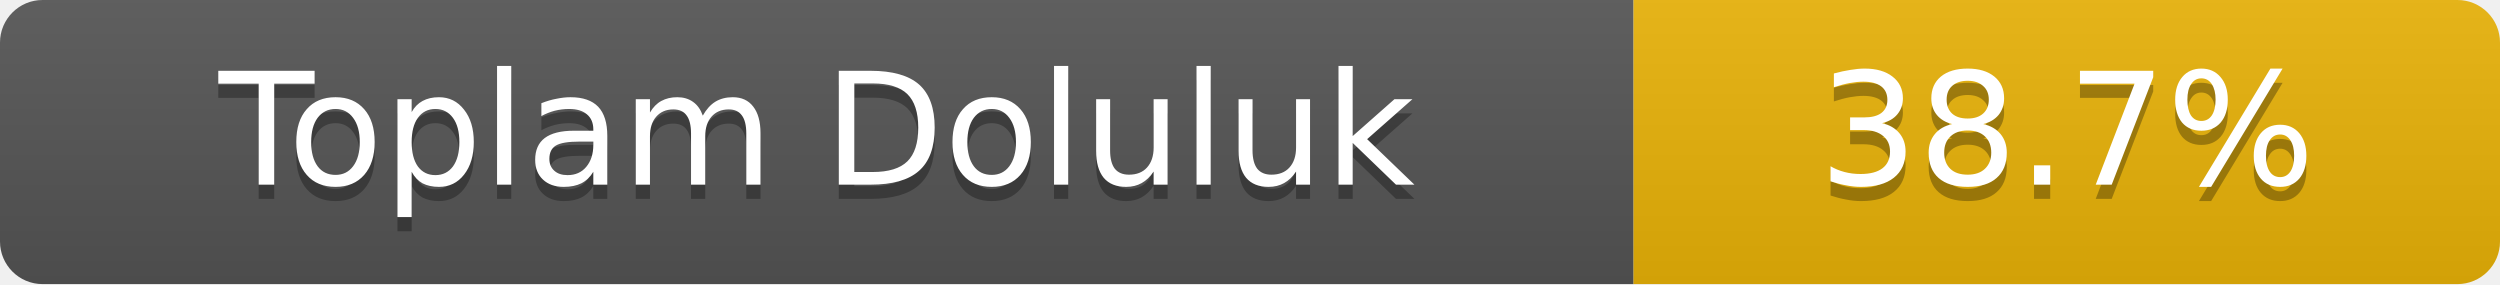
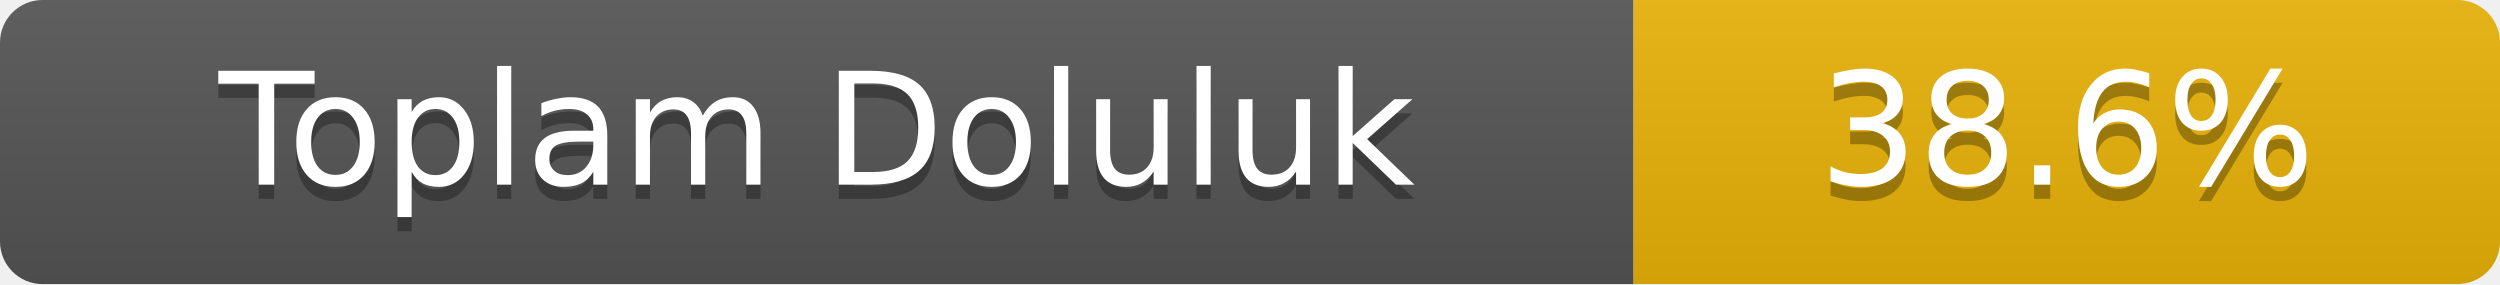
- <svg xmlns="http://www.w3.org/2000/svg" width="176" height="20" role="img" aria-label="Toplam Doluluk: 38.7%">
+ <svg xmlns="http://www.w3.org/2000/svg" width="176" height="20" role="img" aria-label="Toplam Doluluk: 38.6%">
  <linearGradient id="s" x2="0" y2="100%">
    <stop offset="0" stop-color="#bbb" stop-opacity=".1" />
    <stop offset="1" stop-opacity=".1" />
  </linearGradient>
  <clipPath id="r">
    <rect width="176" height="20" rx="3" fill="#fff" />
  </clipPath>
  <g clip-path="url(#r)">
    <rect width="115" height="20" fill="#555" />
    <rect x="115" width="61" height="20" fill="#eab308" />
    <rect width="176" height="20" fill="url(#s)" />
  </g>
  <g fill="#fff" text-anchor="middle" font-family="Verdana,Geneva,DejaVu Sans,sans-serif" font-size="11">
    <text x="57.5" y="14" fill="#010101" fill-opacity=".3">Toplam Doluluk</text>
    <text x="57.5" y="13">Toplam Doluluk</text>
-     <text x="145.5" y="14" fill="#010101" fill-opacity=".3">38.7%</text>
-     <text x="145.5" y="13">38.7%</text>
+     <text x="145.5" y="14" fill="#010101" fill-opacity=".3">38.6%</text>
+     <text x="145.5" y="13">38.6%</text>
  </g>
</svg>
